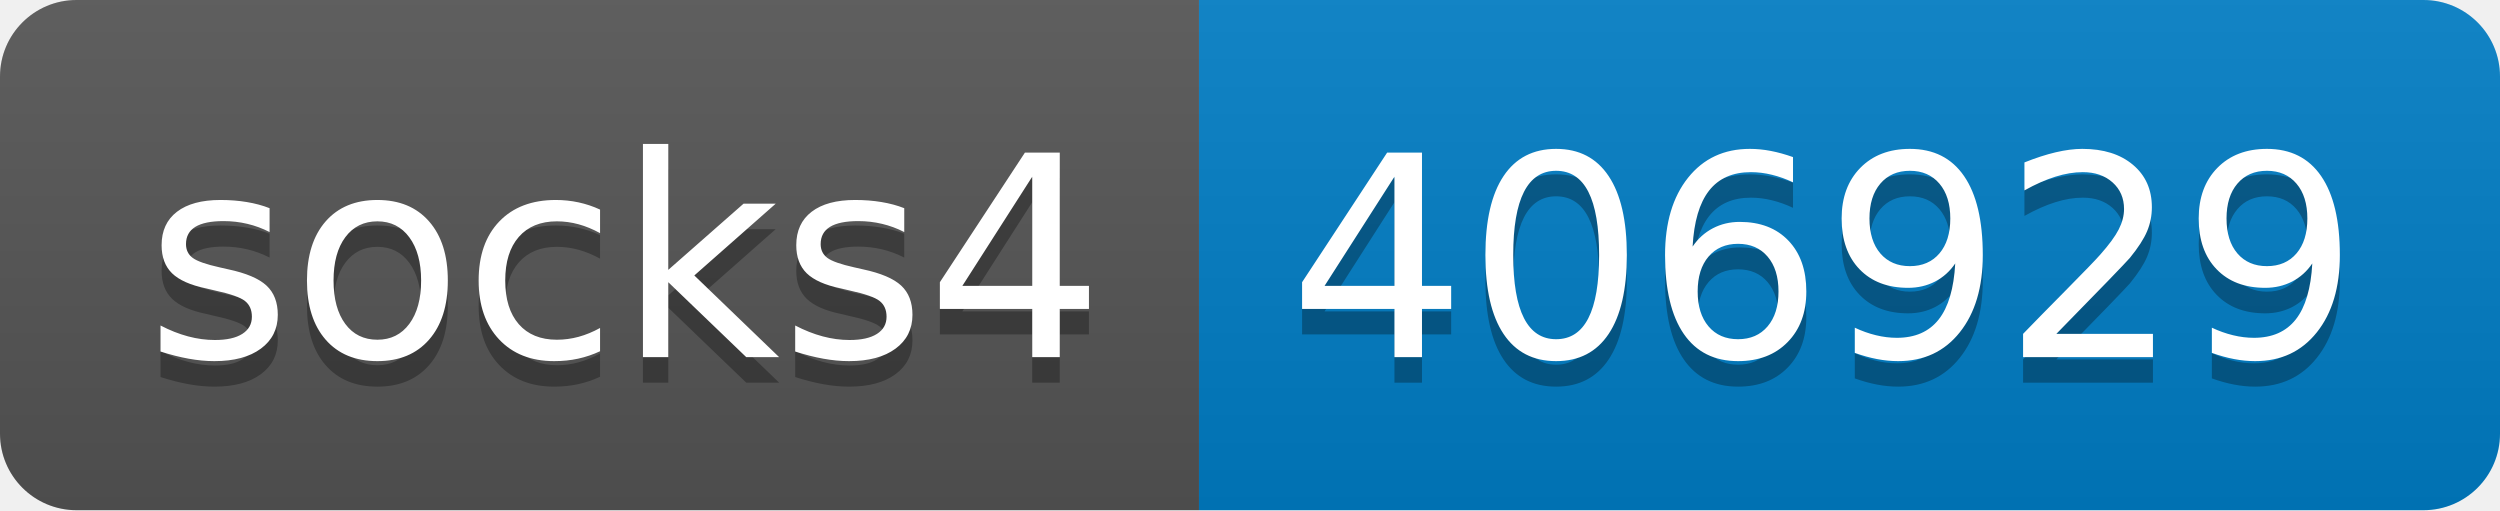
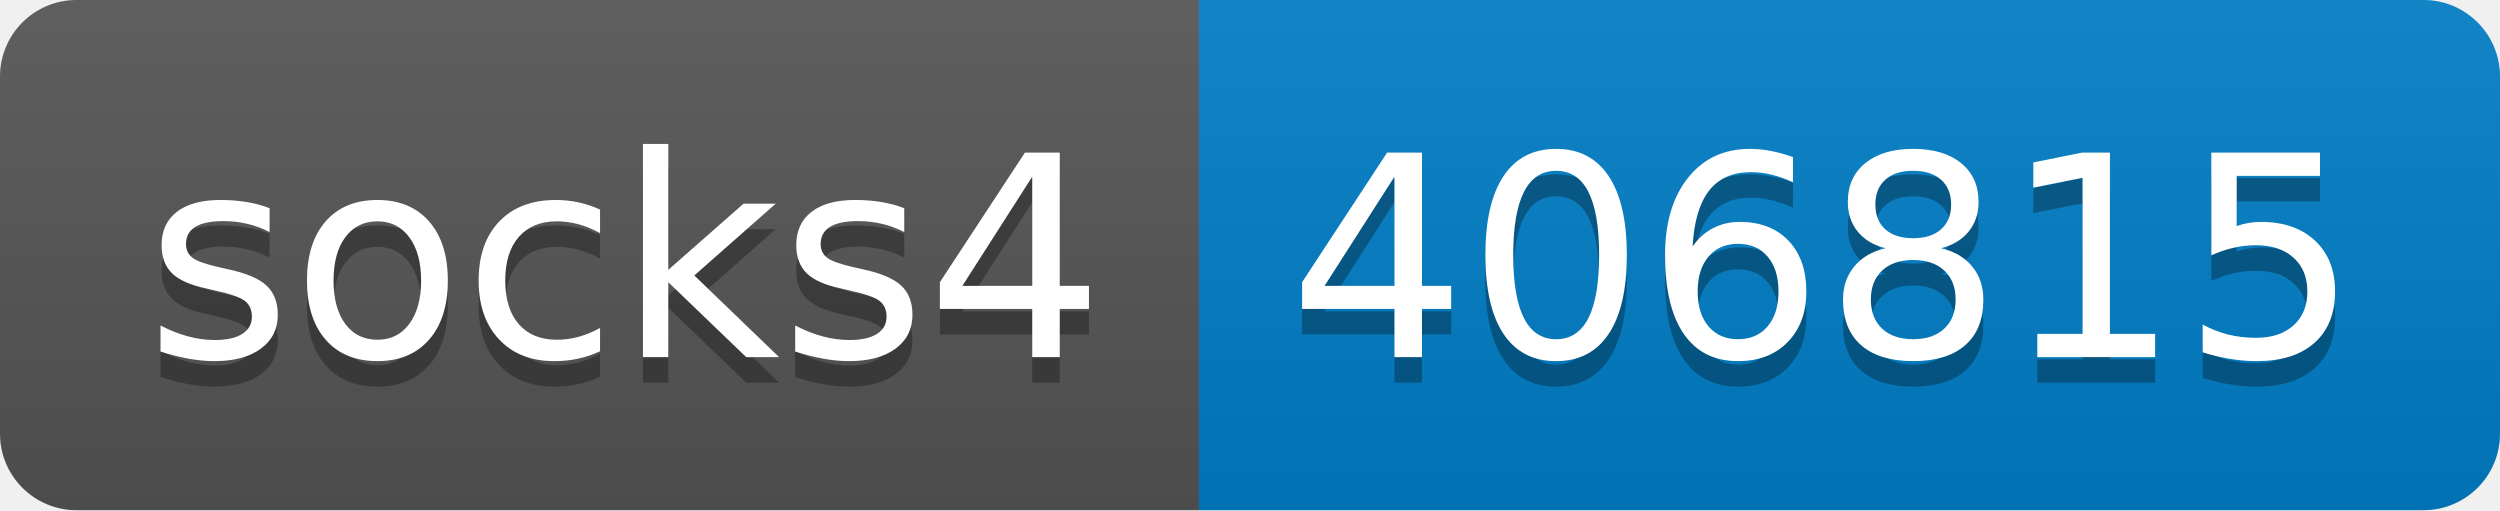
- <svg xmlns="http://www.w3.org/2000/svg" width="98" height="20" role="img" aria-label="socks4: 406929">
+ <svg xmlns="http://www.w3.org/2000/svg" width="98" height="20" role="img" aria-label="socks4: 406815">
  <linearGradient id="s" x2="0" y2="100%">
    <stop offset="0" stop-color="#bbb" stop-opacity=".1" />
    <stop offset="1" stop-opacity=".1" />
  </linearGradient>
  <clipPath id="r">
    <rect width="98" height="20" rx="3" fill="#fff" />
  </clipPath>
  <g clip-path="url(#r)">
    <rect width="47" height="20" fill="#555" />
    <rect x="47" width="51" height="20" fill="#007ec6" />
    <rect width="98" height="20" fill="url(#s)" />
  </g>
  <g fill="#fff" text-anchor="middle" font-family="Verdana,Geneva,DejaVu Sans,sans-serif" text-rendering="geometricPrecision" font-size="110">
    <text aria-hidden="true" x="245" y="150" fill="#010101" fill-opacity=".3" transform="scale(.1)" textLength="370">socks4</text>
    <text x="245" y="140" transform="scale(.1)" fill="#fff" textLength="370">socks4</text>
-     <text aria-hidden="true" x="715" y="150" fill="#010101" fill-opacity=".3" transform="scale(.1)" textLength="410">406929</text>
-     <text x="715" y="140" transform="scale(.1)" fill="#fff" textLength="410">406929</text>
+     <text aria-hidden="true" x="715" y="150" fill="#010101" fill-opacity=".3" transform="scale(.1)" textLength="410">406815</text>
+     <text x="715" y="140" transform="scale(.1)" fill="#fff" textLength="410">406815</text>
  </g>
</svg>
